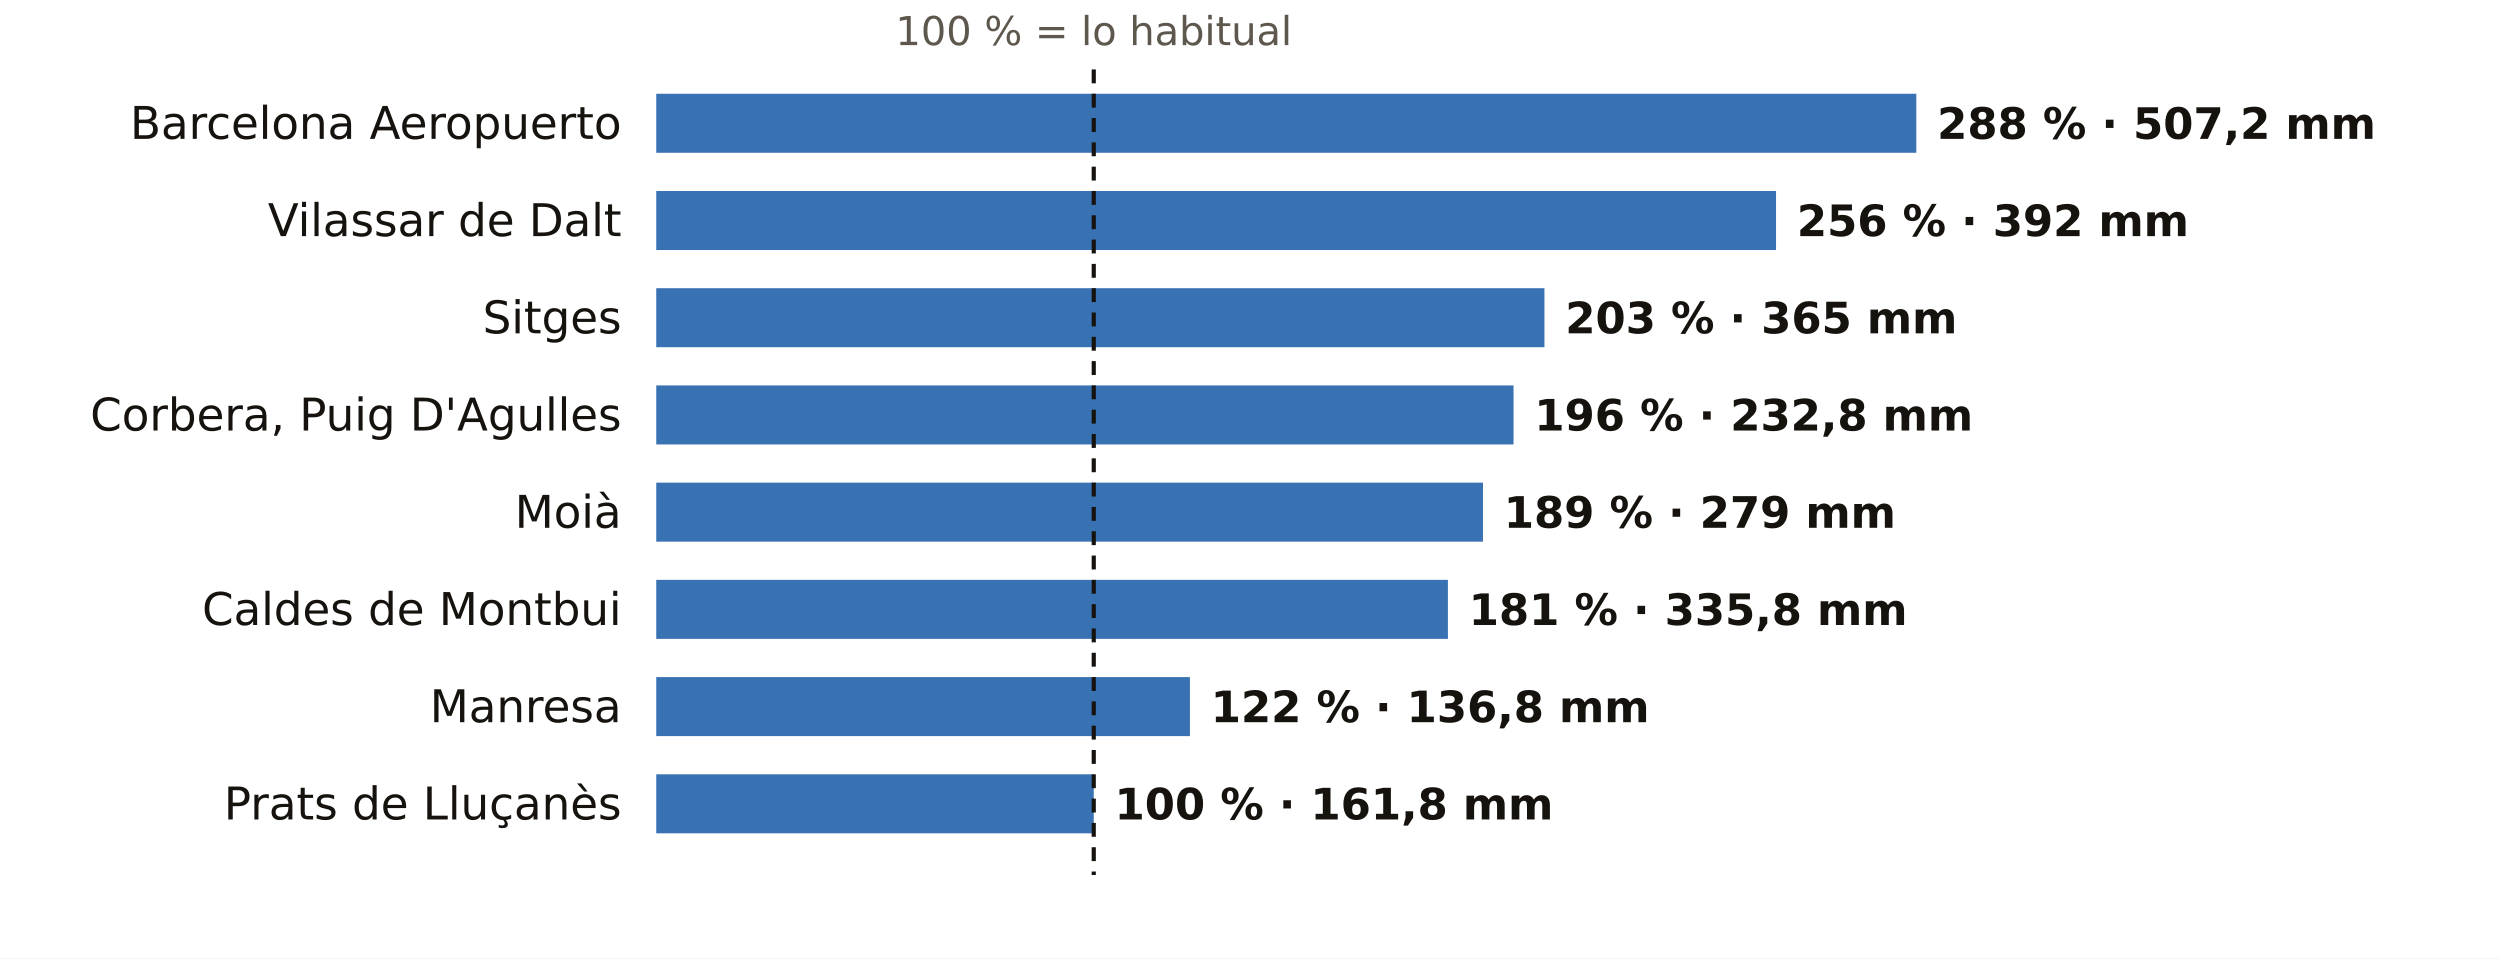
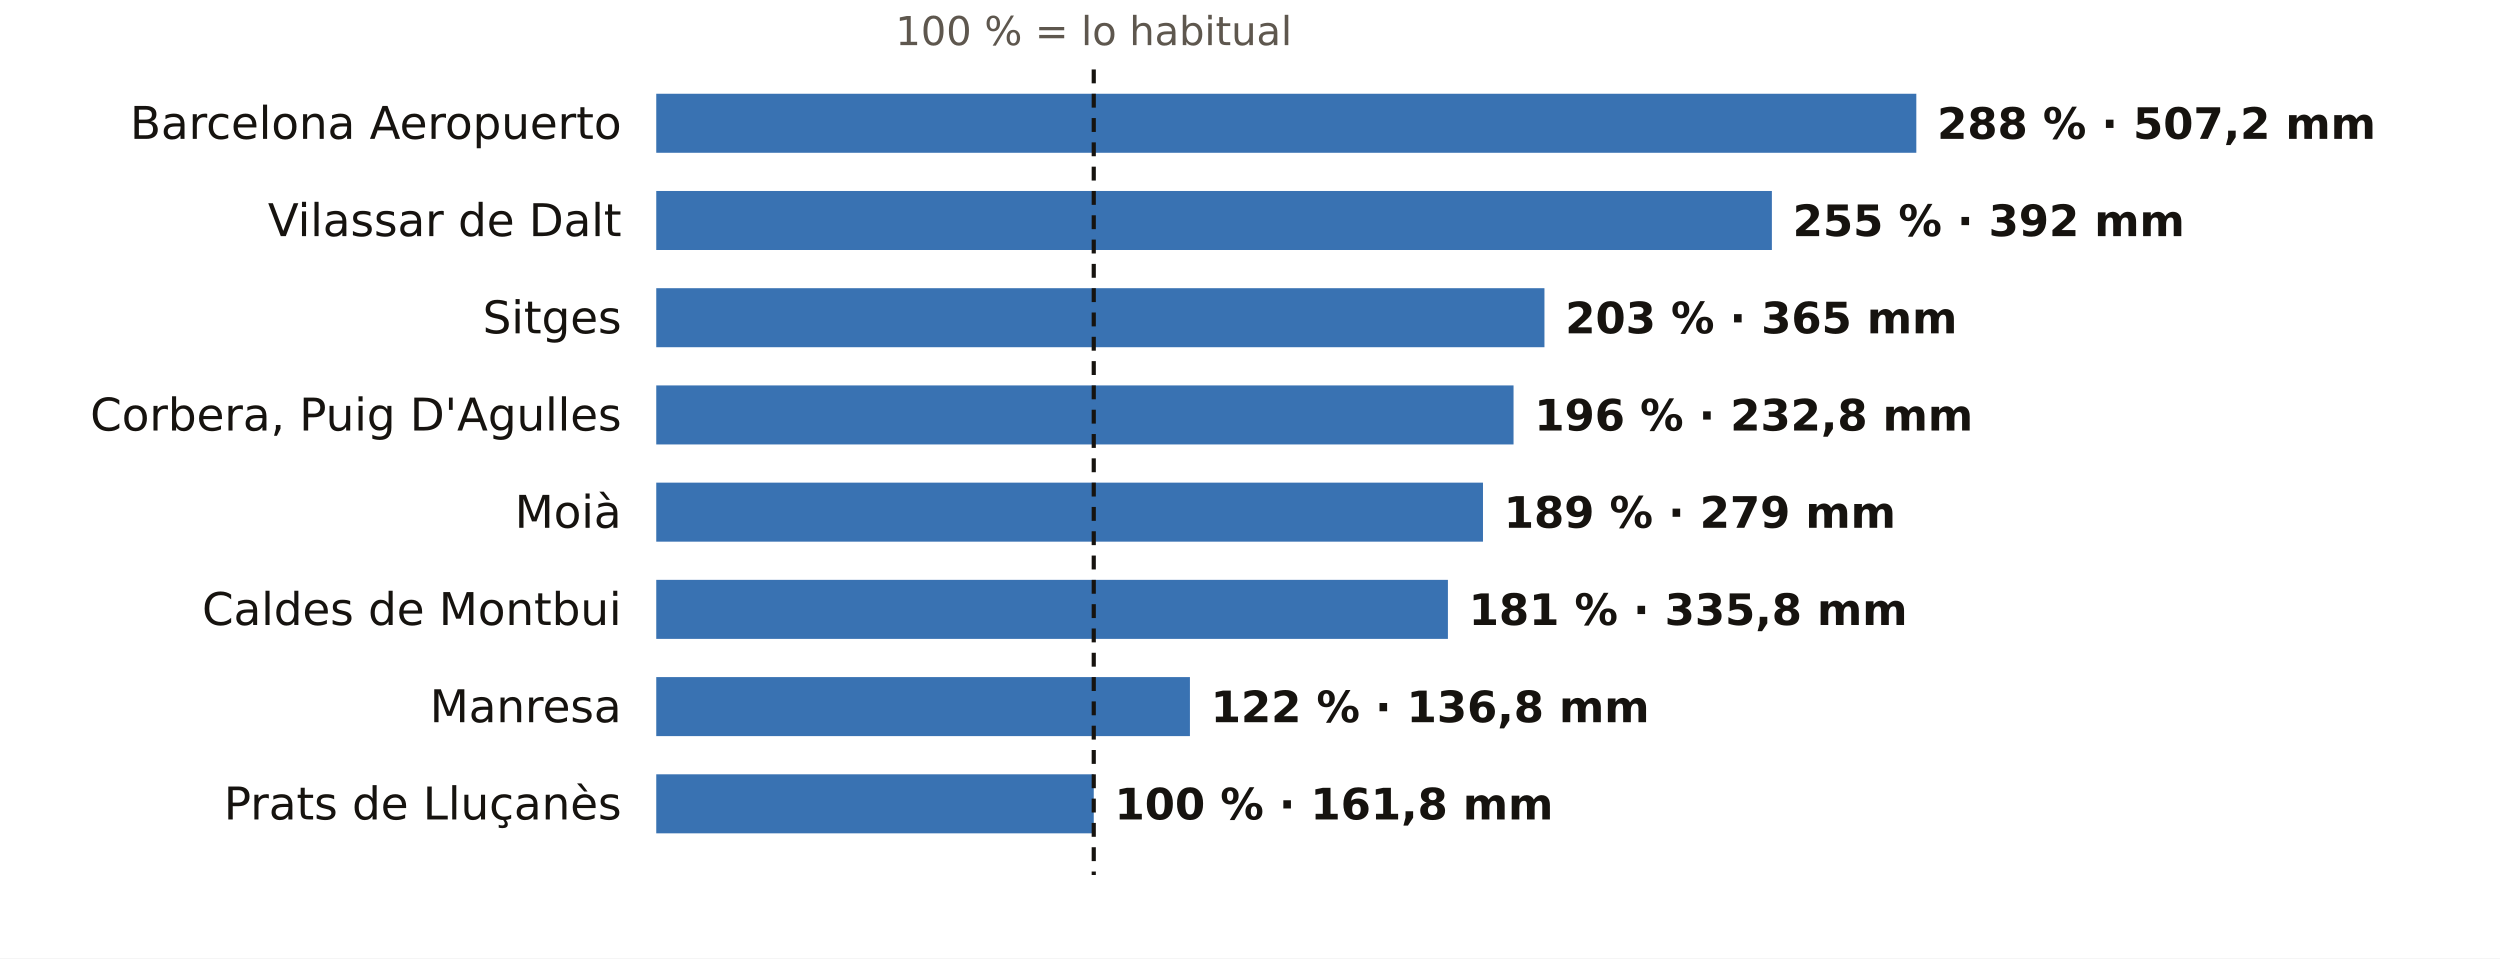
<svg xmlns="http://www.w3.org/2000/svg" viewBox="0 0 720 276" width="720" height="276" role="img" aria-label="El otoño en los pluviómetros de AEMET de Barcelona: % de lo habitual">
  <rect width="720" height="276" fill="#FFFFFF" />
  <text x="315.0" y="13.0" font-size="11.5" fill="#5E574E" text-anchor="middle" font-weight="400" font-family="Public Sans, DejaVu Sans, Arial, sans-serif">100 % = lo habitual</text>
  <text x="179.0" y="40.0" font-size="13" fill="#16130F" text-anchor="end" font-weight="500" font-family="Public Sans, DejaVu Sans, Arial, sans-serif">Barcelona Aeropuerto</text>
  <rect x="189" y="27" width="362.9" height="17" fill="#1F5FA8" opacity="0.88" />
  <text x="557.9" y="40.0" font-size="12.5" fill="#16130F" text-anchor="start" font-weight="600" font-family="Public Sans, DejaVu Sans, Arial, sans-serif">288 % · 507,2 mm</text>
  <text x="179.0" y="68.0" font-size="13" fill="#16130F" text-anchor="end" font-weight="500" font-family="Public Sans, DejaVu Sans, Arial, sans-serif">Vilassar de Dalt</text>
-   <rect x="189" y="55" width="322.5" height="17" fill="#1F5FA8" opacity="0.88" />
-   <text x="517.5" y="68.0" font-size="12.5" fill="#16130F" text-anchor="start" font-weight="600" font-family="Public Sans, DejaVu Sans, Arial, sans-serif">256 % · 392 mm</text>
+   <rect x="189" y="55" width="321.3" height="17" fill="#1F5FA8" opacity="0.88" />
+   <text x="516.3" y="68.0" font-size="12.5" fill="#16130F" text-anchor="start" font-weight="600" font-family="Public Sans, DejaVu Sans, Arial, sans-serif">255 % · 392 mm</text>
  <text x="179.0" y="96.0" font-size="13" fill="#16130F" text-anchor="end" font-weight="500" font-family="Public Sans, DejaVu Sans, Arial, sans-serif">Sitges</text>
  <rect x="189" y="83" width="255.8" height="17" fill="#1F5FA8" opacity="0.88" />
  <text x="450.8" y="96.0" font-size="12.5" fill="#16130F" text-anchor="start" font-weight="600" font-family="Public Sans, DejaVu Sans, Arial, sans-serif">203 % · 365 mm</text>
  <text x="179.0" y="124.0" font-size="13" fill="#16130F" text-anchor="end" font-weight="500" font-family="Public Sans, DejaVu Sans, Arial, sans-serif">Corbera, Puig D'Agulles</text>
  <rect x="189" y="111" width="246.9" height="17" fill="#1F5FA8" opacity="0.88" />
  <text x="441.9" y="124.0" font-size="12.5" fill="#16130F" text-anchor="start" font-weight="600" font-family="Public Sans, DejaVu Sans, Arial, sans-serif">196 % · 232,8 mm</text>
  <text x="179.0" y="152.0" font-size="13" fill="#16130F" text-anchor="end" font-weight="500" font-family="Public Sans, DejaVu Sans, Arial, sans-serif">Moià</text>
  <rect x="189" y="139" width="238.1" height="17" fill="#1F5FA8" opacity="0.88" />
  <text x="433.1" y="152.0" font-size="12.5" fill="#16130F" text-anchor="start" font-weight="600" font-family="Public Sans, DejaVu Sans, Arial, sans-serif">189 % · 279 mm</text>
  <text x="179.0" y="180.0" font-size="13" fill="#16130F" text-anchor="end" font-weight="500" font-family="Public Sans, DejaVu Sans, Arial, sans-serif">Caldes de Montbui</text>
  <rect x="189" y="167" width="228.0" height="17" fill="#1F5FA8" opacity="0.88" />
  <text x="423.0" y="180.0" font-size="12.5" fill="#16130F" text-anchor="start" font-weight="600" font-family="Public Sans, DejaVu Sans, Arial, sans-serif">181 % · 335,8 mm</text>
  <text x="179.0" y="208.0" font-size="13" fill="#16130F" text-anchor="end" font-weight="500" font-family="Public Sans, DejaVu Sans, Arial, sans-serif">Manresa</text>
  <rect x="189" y="195" width="153.7" height="17" fill="#1F5FA8" opacity="0.88" />
  <text x="348.7" y="208.0" font-size="12.5" fill="#16130F" text-anchor="start" font-weight="600" font-family="Public Sans, DejaVu Sans, Arial, sans-serif">122 % · 136,8 mm</text>
  <text x="179.0" y="236.0" font-size="13" fill="#16130F" text-anchor="end" font-weight="500" font-family="Public Sans, DejaVu Sans, Arial, sans-serif">Prats de Lluçanès</text>
  <rect x="189" y="223" width="126.0" height="17" fill="#1F5FA8" opacity="0.88" />
  <text x="321.0" y="236.0" font-size="12.5" fill="#16130F" text-anchor="start" font-weight="600" font-family="Public Sans, DejaVu Sans, Arial, sans-serif">100 % · 161,8 mm</text>
  <line x1="315.0" x2="315.0" y1="20" y2="252" stroke="#16130F" stroke-width="1.2" stroke-dasharray="4 3" />
</svg>
